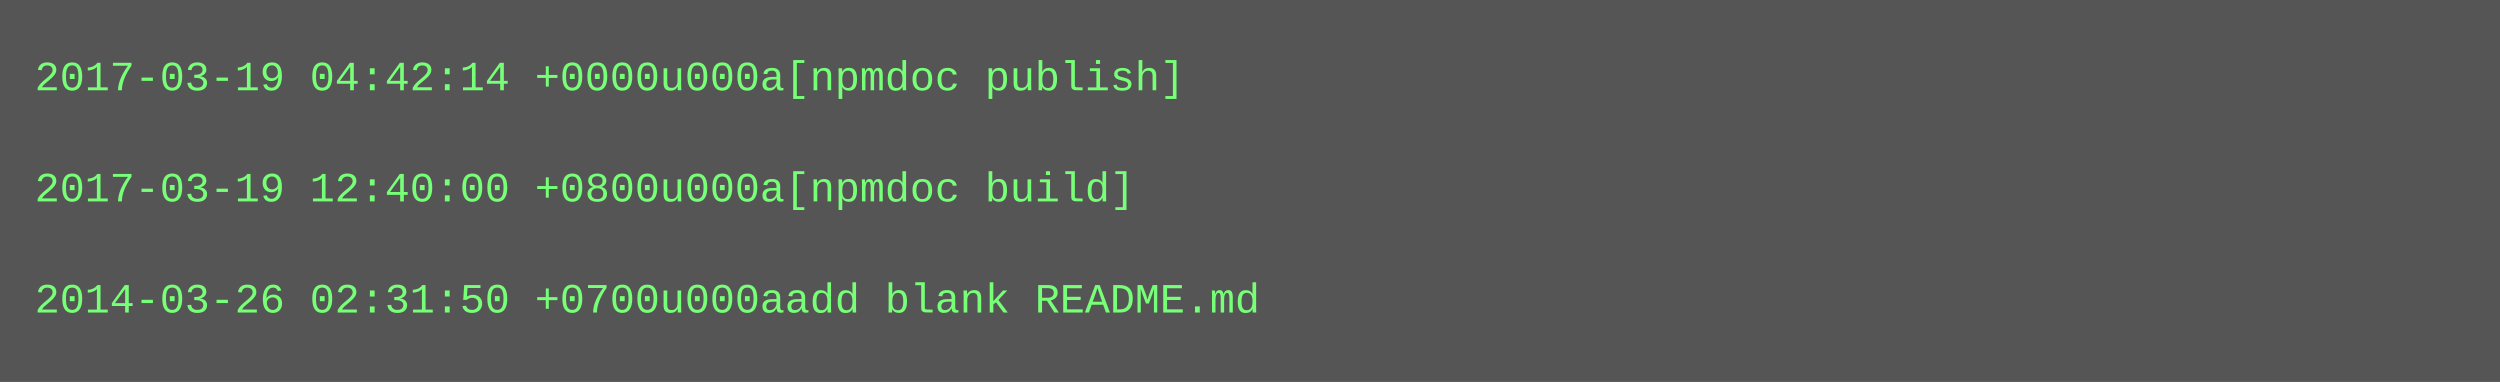
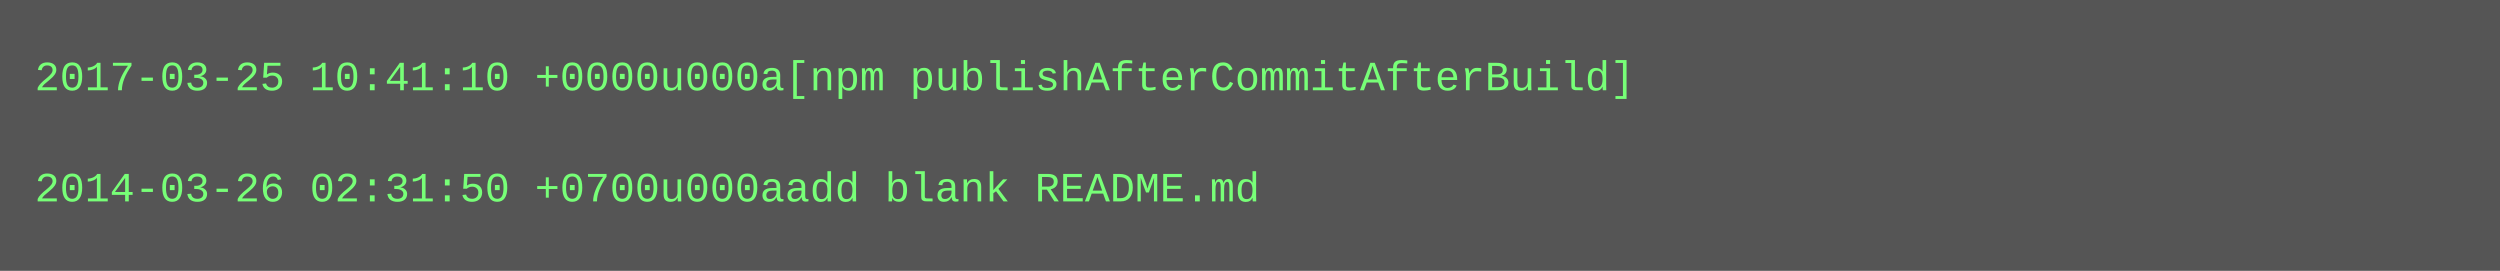
- <svg xmlns="http://www.w3.org/2000/svg" height="110" width="720">
-   <rect height="110" fill="#555" width="720" />
+ <svg xmlns="http://www.w3.org/2000/svg" height="78" width="720">
+   <rect height="78" fill="#555" width="720" />
  <text fill="#7f7" font-family="Courier New" font-size="12" xml:space="preserve">
-     <tspan x="10" y="26">2017-03-19 04:42:14 +0000u000a[npmdoc publish]</tspan>
+     <tspan x="10" y="26">2017-03-25 10:41:10 +0000u000a[npm publishAfterCommitAfterBuild]</tspan>
    <tspan x="10" y="42" />
-     <tspan x="10" y="58">2017-03-19 12:40:00 +0800u000a[npmdoc build]</tspan>
-     <tspan x="10" y="74" />
-     <tspan x="10" y="90">2014-03-26 02:31:50 +0700u000aadd blank README.md</tspan>
+     <tspan x="10" y="58">2014-03-26 02:31:50 +0700u000aadd blank README.md</tspan>
  </text>
</svg>
